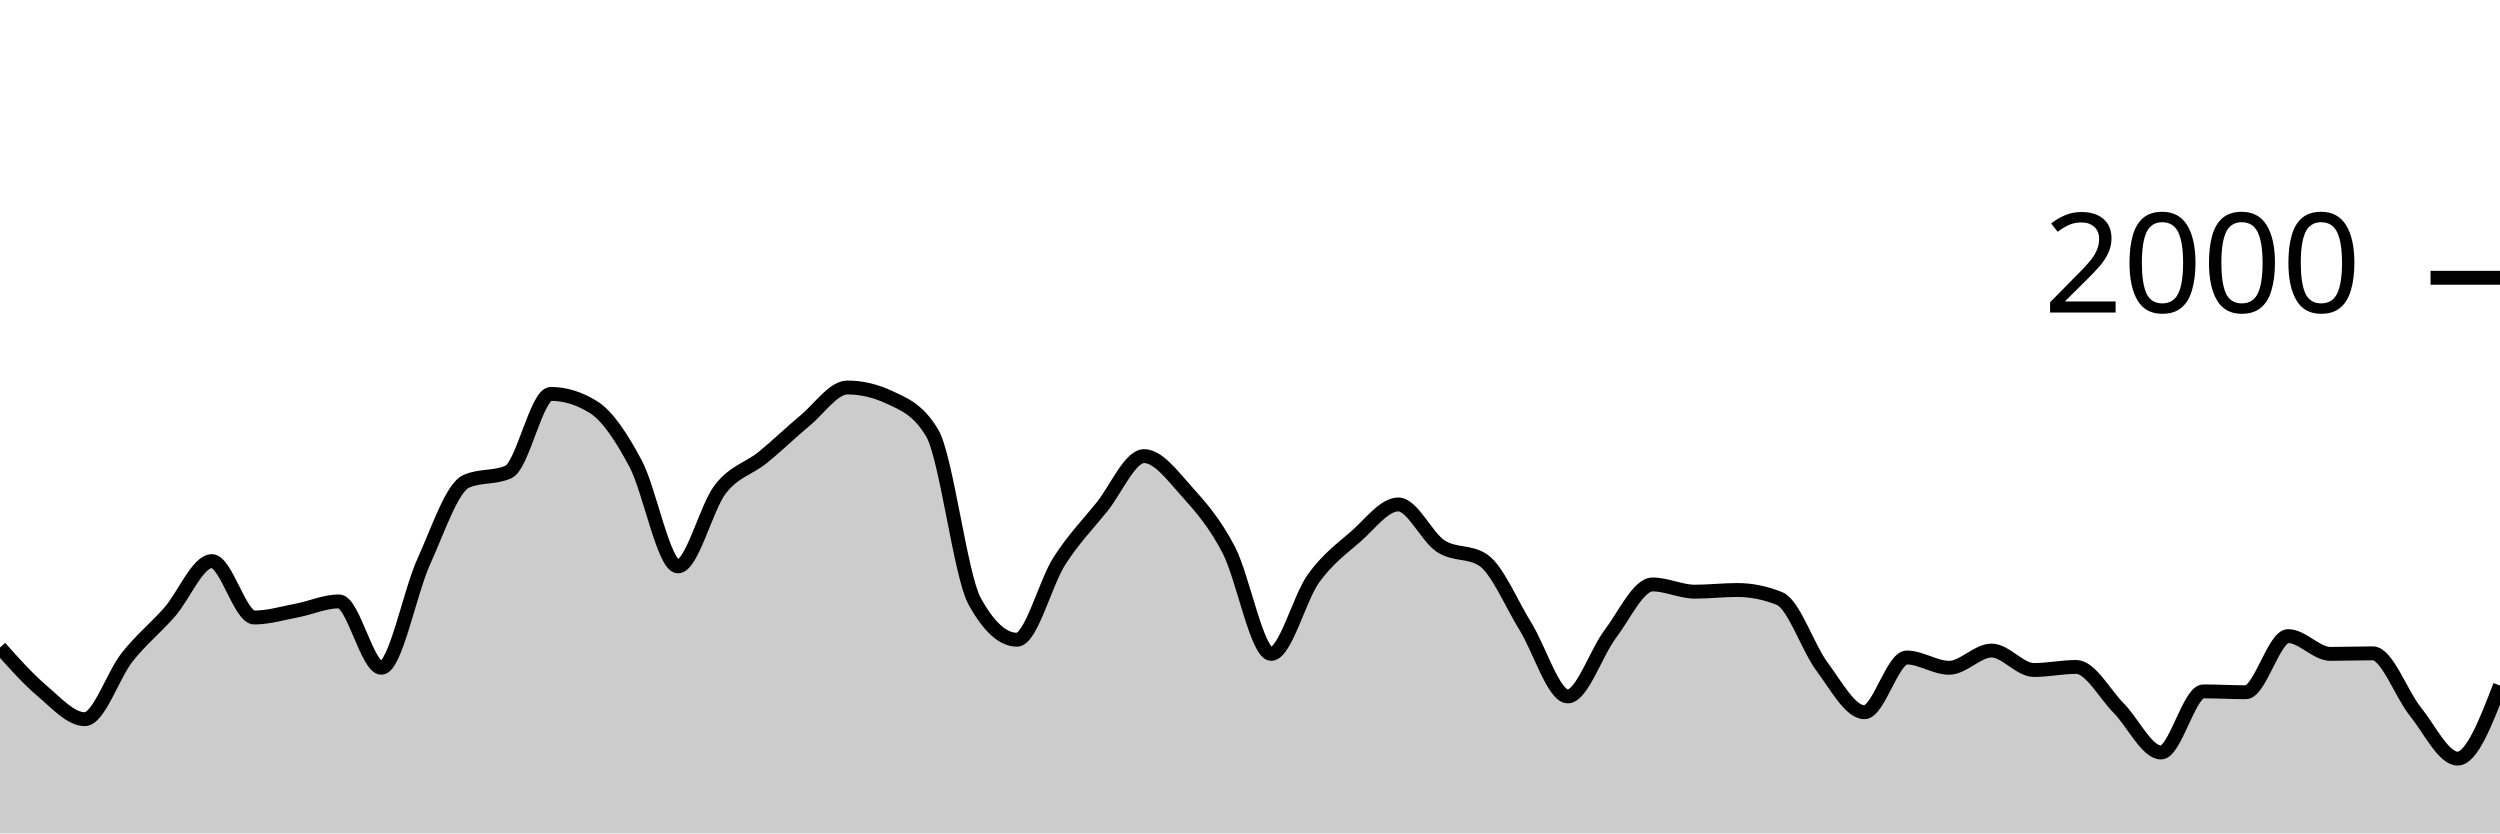
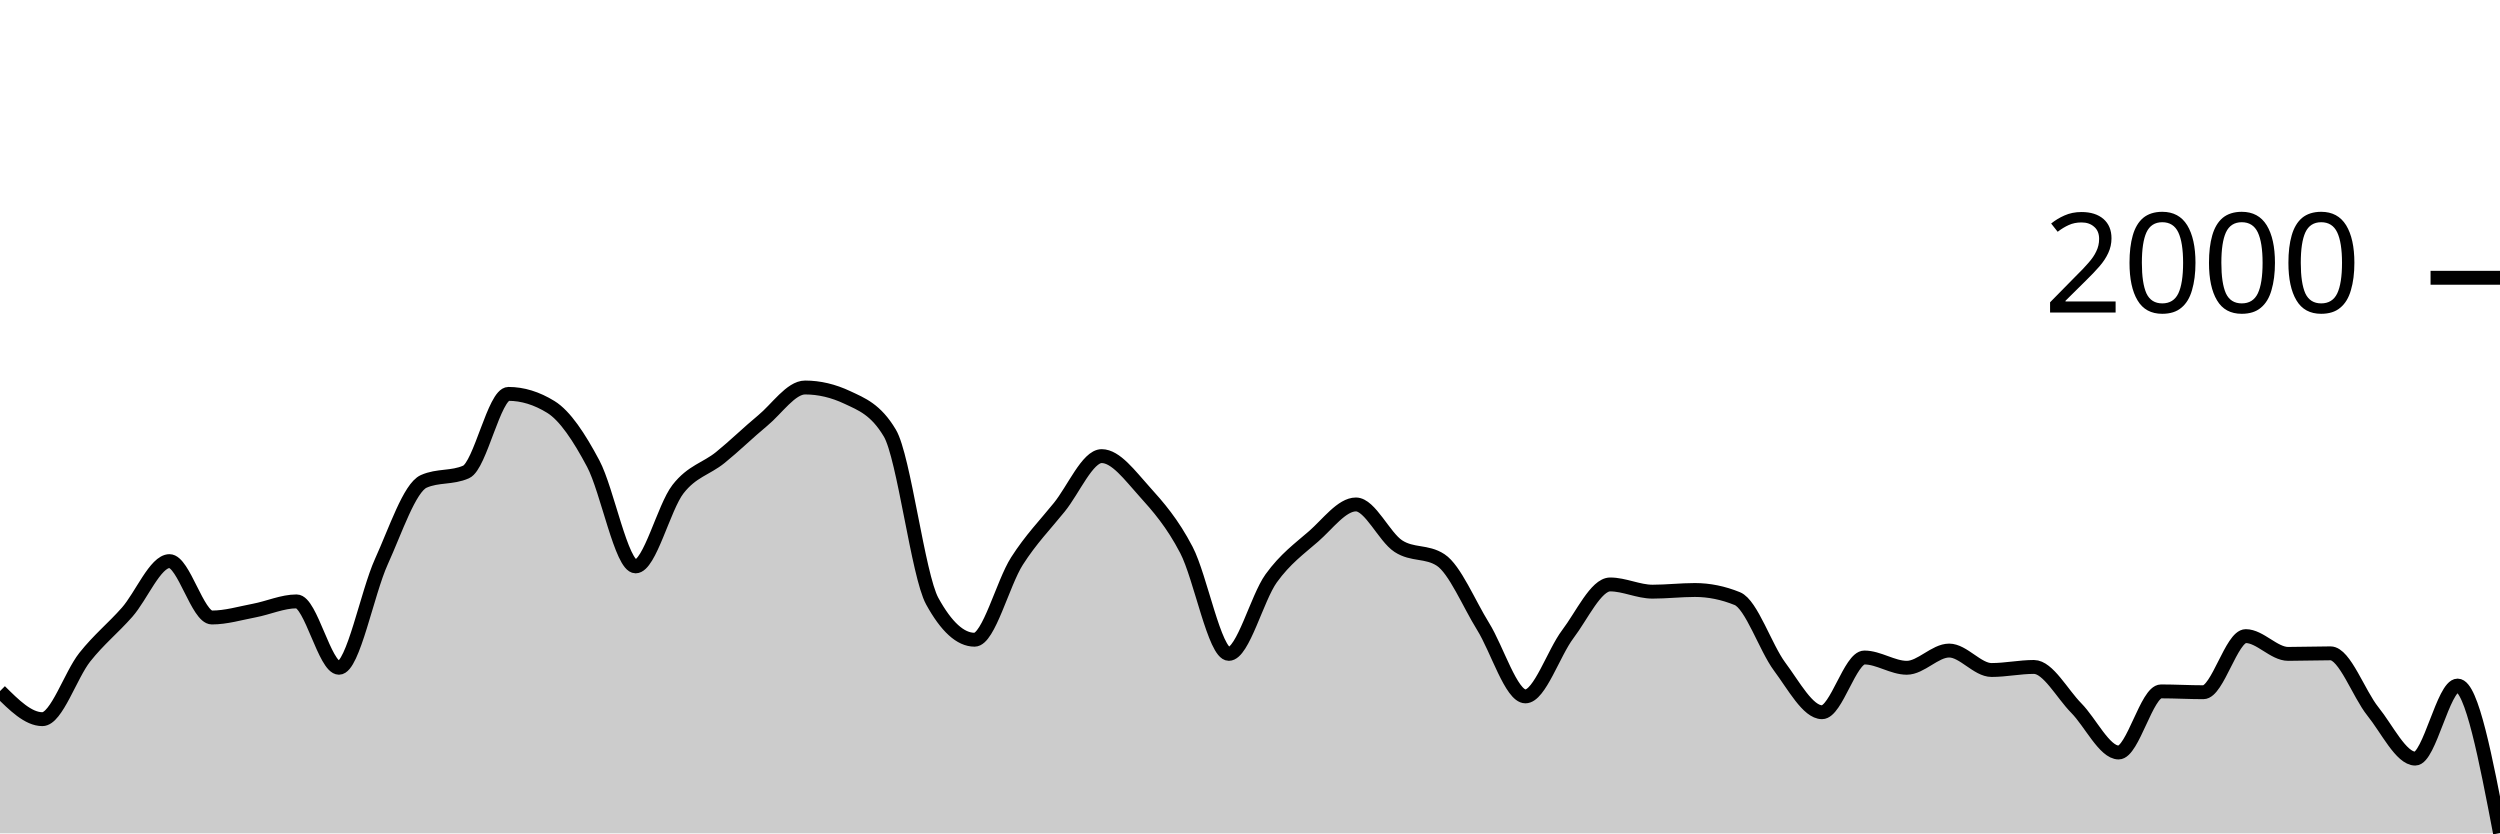
<svg xmlns="http://www.w3.org/2000/svg" viewBox="0 0 180 60">
  <g transform="translate(0,20)">
-     <path class="area" fill="rgba(0, 0, 0, 0.2)" d="M0,26.62C1.017,27.76,2.034,28.9,3.051,29.76C4.068,30.62,5.085,31.78,6.102,31.78C7.119,31.78,8.136,28.603,9.153,27.32C10.169,26.037,11.186,25.233,12.203,24.08C13.22,22.927,14.237,20.4,15.254,20.4C16.271,20.4,17.288,24.46,18.305,24.46C19.322,24.46,20.339,24.153,21.356,23.96C22.373,23.767,23.39,23.3,24.407,23.3C25.424,23.3,26.441,28.08,27.458,28.08C28.475,28.08,29.492,22.677,30.508,20.44C31.525,18.203,32.542,15.113,33.559,14.66C34.576,14.207,35.593,14.433,36.61,13.98C37.627,13.527,38.644,8.36,39.661,8.36C40.678,8.36,41.695,8.673,42.712,9.3C43.729,9.927,44.746,11.467,45.763,13.38C46.78,15.293,47.797,20.78,48.814,20.78C49.831,20.78,50.847,16.527,51.864,15.22C52.881,13.913,53.898,13.763,54.915,12.94C55.932,12.117,56.949,11.12,57.966,10.28C58.983,9.44,60,7.9,61.017,7.9C62.034,7.9,63.051,8.14,64.068,8.62C65.085,9.1,66.102,9.473,67.119,11.18C68.136,12.887,69.153,21.427,70.169,23.28C71.186,25.133,72.203,26.06,73.22,26.06C74.237,26.06,75.254,21.99,76.271,20.4C77.288,18.81,78.305,17.78,79.322,16.52C80.339,15.26,81.356,12.84,82.373,12.84C83.39,12.84,84.407,14.233,85.424,15.36C86.441,16.487,87.458,17.647,88.475,19.6C89.492,21.553,90.508,27.08,91.525,27.08C92.542,27.08,93.559,23.05,94.576,21.64C95.593,20.23,96.61,19.507,97.627,18.62C98.644,17.733,99.661,16.32,100.678,16.32C101.695,16.32,102.712,18.653,103.729,19.32C104.746,19.987,105.763,19.653,106.78,20.32C107.797,20.987,108.814,23.463,109.831,25.1C110.847,26.737,111.864,30.14,112.881,30.14C113.898,30.14,114.915,27.003,115.932,25.66C116.949,24.317,117.966,22.08,118.983,22.08C120,22.08,121.017,22.6,122.034,22.6C123.051,22.6,124.068,22.48,125.085,22.48C126.102,22.48,127.119,22.687,128.136,23.1C129.153,23.513,130.169,26.637,131.186,28C132.203,29.363,133.22,31.28,134.237,31.28C135.254,31.28,136.271,27.34,137.288,27.34C138.305,27.34,139.322,28.08,140.339,28.08C141.356,28.08,142.373,26.84,143.39,26.84C144.407,26.84,145.424,28.24,146.441,28.24C147.458,28.24,148.475,28.02,149.492,28.02C150.508,28.02,151.525,29.953,152.542,30.98C153.559,32.007,154.576,34.18,155.593,34.18C156.61,34.18,157.627,29.78,158.644,29.78C159.661,29.78,160.678,29.84,161.695,29.84C162.712,29.84,163.729,25.8,164.746,25.8C165.763,25.8,166.78,27.08,167.797,27.08C168.814,27.08,169.831,27.04,170.847,27.04C171.864,27.04,172.881,29.957,173.898,31.22C174.915,32.483,175.932,34.62,176.949,34.62C177.966,34.62,178.983,31.99,180,29.36L180,40C178.983,40,177.966,40,176.949,40C175.932,40,174.915,40,173.898,40C172.881,40,171.864,40,170.847,40C169.831,40,168.814,40,167.797,40C166.78,40,165.763,40,164.746,40C163.729,40,162.712,40,161.695,40C160.678,40,159.661,40,158.644,40C157.627,40,156.61,40,155.593,40C154.576,40,153.559,40,152.542,40C151.525,40,150.508,40,149.492,40C148.475,40,147.458,40,146.441,40C145.424,40,144.407,40,143.39,40C142.373,40,141.356,40,140.339,40C139.322,40,138.305,40,137.288,40C136.271,40,135.254,40,134.237,40C133.22,40,132.203,40,131.186,40C130.169,40,129.153,40,128.136,40C127.119,40,126.102,40,125.085,40C124.068,40,123.051,40,122.034,40C121.017,40,120,40,118.983,40C117.966,40,116.949,40,115.932,40C114.915,40,113.898,40,112.881,40C111.864,40,110.847,40,109.831,40C108.814,40,107.797,40,106.78,40C105.763,40,104.746,40,103.729,40C102.712,40,101.695,40,100.678,40C99.661,40,98.644,40,97.627,40C96.61,40,95.593,40,94.576,40C93.559,40,92.542,40,91.525,40C90.508,40,89.492,40,88.475,40C87.458,40,86.441,40,85.424,40C84.407,40,83.39,40,82.373,40C81.356,40,80.339,40,79.322,40C78.305,40,77.288,40,76.271,40C75.254,40,74.237,40,73.22,40C72.203,40,71.186,40,70.169,40C69.153,40,68.136,40,67.119,40C66.102,40,65.085,40,64.068,40C63.051,40,62.034,40,61.017,40C60,40,58.983,40,57.966,40C56.949,40,55.932,40,54.915,40C53.898,40,52.881,40,51.864,40C50.847,40,49.831,40,48.814,40C47.797,40,46.78,40,45.763,40C44.746,40,43.729,40,42.712,40C41.695,40,40.678,40,39.661,40C38.644,40,37.627,40,36.61,40C35.593,40,34.576,40,33.559,40C32.542,40,31.525,40,30.508,40C29.492,40,28.475,40,27.458,40C26.441,40,25.424,40,24.407,40C23.39,40,22.373,40,21.356,40C20.339,40,19.322,40,18.305,40C17.288,40,16.271,40,15.254,40C14.237,40,13.22,40,12.203,40C11.186,40,10.169,40,9.153,40C8.136,40,7.119,40,6.102,40C5.085,40,4.068,40,3.051,40C2.034,40,1.017,40,0,40Z" />
-     <path class="line" stroke="black" fill="none" d="M0,26.62C1.017,27.76,2.034,28.9,3.051,29.76C4.068,30.62,5.085,31.78,6.102,31.78C7.119,31.78,8.136,28.603,9.153,27.32C10.169,26.037,11.186,25.233,12.203,24.08C13.22,22.927,14.237,20.4,15.254,20.4C16.271,20.4,17.288,24.46,18.305,24.46C19.322,24.46,20.339,24.153,21.356,23.96C22.373,23.767,23.39,23.3,24.407,23.3C25.424,23.3,26.441,28.08,27.458,28.08C28.475,28.08,29.492,22.677,30.508,20.44C31.525,18.203,32.542,15.113,33.559,14.66C34.576,14.207,35.593,14.433,36.61,13.98C37.627,13.527,38.644,8.36,39.661,8.36C40.678,8.36,41.695,8.673,42.712,9.3C43.729,9.927,44.746,11.467,45.763,13.38C46.78,15.293,47.797,20.78,48.814,20.78C49.831,20.78,50.847,16.527,51.864,15.22C52.881,13.913,53.898,13.763,54.915,12.94C55.932,12.117,56.949,11.12,57.966,10.28C58.983,9.44,60,7.9,61.017,7.9C62.034,7.9,63.051,8.14,64.068,8.62C65.085,9.1,66.102,9.473,67.119,11.18C68.136,12.887,69.153,21.427,70.169,23.28C71.186,25.133,72.203,26.06,73.22,26.06C74.237,26.06,75.254,21.99,76.271,20.4C77.288,18.81,78.305,17.78,79.322,16.52C80.339,15.26,81.356,12.84,82.373,12.84C83.39,12.84,84.407,14.233,85.424,15.36C86.441,16.487,87.458,17.647,88.475,19.6C89.492,21.553,90.508,27.08,91.525,27.08C92.542,27.08,93.559,23.05,94.576,21.64C95.593,20.23,96.61,19.507,97.627,18.62C98.644,17.733,99.661,16.32,100.678,16.32C101.695,16.32,102.712,18.653,103.729,19.32C104.746,19.987,105.763,19.653,106.78,20.32C107.797,20.987,108.814,23.463,109.831,25.1C110.847,26.737,111.864,30.14,112.881,30.14C113.898,30.14,114.915,27.003,115.932,25.66C116.949,24.317,117.966,22.08,118.983,22.08C120,22.08,121.017,22.6,122.034,22.6C123.051,22.6,124.068,22.48,125.085,22.48C126.102,22.48,127.119,22.687,128.136,23.1C129.153,23.513,130.169,26.637,131.186,28C132.203,29.363,133.22,31.28,134.237,31.28C135.254,31.28,136.271,27.34,137.288,27.34C138.305,27.34,139.322,28.08,140.339,28.08C141.356,28.08,142.373,26.84,143.39,26.84C144.407,26.84,145.424,28.24,146.441,28.24C147.458,28.24,148.475,28.02,149.492,28.02C150.508,28.02,151.525,29.953,152.542,30.98C153.559,32.007,154.576,34.18,155.593,34.18C156.61,34.18,157.627,29.78,158.644,29.78C159.661,29.78,160.678,29.84,161.695,29.84C162.712,29.84,163.729,25.8,164.746,25.8C165.763,25.8,166.78,27.08,167.797,27.08C168.814,27.08,169.831,27.04,170.847,27.04C171.864,27.04,172.881,29.957,173.898,31.22C174.915,32.483,175.932,34.62,176.949,34.62C177.966,34.62,178.983,31.99,180,29.36" />
+     <path class="area" fill="rgba(0, 0, 0, 0.2)" d="M0,29.76C1.017,30.77,2.034,31.78,3.051,31.78C4.068,31.78,5.085,28.603,6.102,27.32C7.119,26.037,8.136,25.233,9.153,24.08C10.169,22.927,11.186,20.4,12.203,20.4C13.22,20.4,14.237,24.46,15.254,24.46C16.271,24.46,17.288,24.153,18.305,23.96C19.322,23.767,20.339,23.3,21.356,23.3C22.373,23.3,23.39,28.08,24.407,28.08C25.424,28.08,26.441,22.677,27.458,20.44C28.475,18.203,29.492,15.113,30.508,14.66C31.525,14.207,32.542,14.433,33.559,13.98C34.576,13.527,35.593,8.36,36.61,8.36C37.627,8.36,38.644,8.673,39.661,9.3C40.678,9.927,41.695,11.467,42.712,13.38C43.729,15.293,44.746,20.78,45.763,20.78C46.78,20.78,47.797,16.527,48.814,15.22C49.831,13.913,50.847,13.763,51.864,12.94C52.881,12.117,53.898,11.12,54.915,10.28C55.932,9.44,56.949,7.9,57.966,7.9C58.983,7.9,60,8.14,61.017,8.62C62.034,9.1,63.051,9.473,64.068,11.18C65.085,12.887,66.102,21.427,67.119,23.28C68.136,25.133,69.153,26.06,70.169,26.06C71.186,26.06,72.203,21.99,73.22,20.4C74.237,18.81,75.254,17.78,76.271,16.52C77.288,15.26,78.305,12.84,79.322,12.84C80.339,12.84,81.356,14.233,82.373,15.36C83.39,16.487,84.407,17.647,85.424,19.6C86.441,21.553,87.458,27.08,88.475,27.08C89.492,27.08,90.508,23.05,91.525,21.64C92.542,20.23,93.559,19.507,94.576,18.62C95.593,17.733,96.61,16.32,97.627,16.32C98.644,16.32,99.661,18.653,100.678,19.32C101.695,19.987,102.712,19.653,103.729,20.32C104.746,20.987,105.763,23.463,106.78,25.1C107.797,26.737,108.814,30.14,109.831,30.14C110.847,30.14,111.864,27.003,112.881,25.66C113.898,24.317,114.915,22.08,115.932,22.08C116.949,22.08,117.966,22.6,118.983,22.6C120,22.6,121.017,22.48,122.034,22.48C123.051,22.48,124.068,22.687,125.085,23.1C126.102,23.513,127.119,26.637,128.136,28C129.153,29.363,130.169,31.28,131.186,31.28C132.203,31.28,133.22,27.34,134.237,27.34C135.254,27.34,136.271,28.08,137.288,28.08C138.305,28.08,139.322,26.84,140.339,26.84C141.356,26.84,142.373,28.24,143.39,28.24C144.407,28.24,145.424,28.02,146.441,28.02C147.458,28.02,148.475,29.953,149.492,30.98C150.508,32.007,151.525,34.18,152.542,34.18C153.559,34.18,154.576,29.78,155.593,29.78C156.61,29.78,157.627,29.84,158.644,29.84C159.661,29.84,160.678,25.8,161.695,25.8C162.712,25.8,163.729,27.08,164.746,27.08C165.763,27.08,166.78,27.04,167.797,27.04C168.814,27.04,169.831,29.957,170.847,31.22C171.864,32.483,172.881,34.62,173.898,34.62C174.915,34.62,175.932,29.36,176.949,29.36C177.966,29.36,178.983,34.67,180,39.98L180,40C178.983,40,177.966,40,176.949,40C175.932,40,174.915,40,173.898,40C172.881,40,171.864,40,170.847,40C169.831,40,168.814,40,167.797,40C166.78,40,165.763,40,164.746,40C163.729,40,162.712,40,161.695,40C160.678,40,159.661,40,158.644,40C157.627,40,156.61,40,155.593,40C154.576,40,153.559,40,152.542,40C151.525,40,150.508,40,149.492,40C148.475,40,147.458,40,146.441,40C145.424,40,144.407,40,143.39,40C142.373,40,141.356,40,140.339,40C139.322,40,138.305,40,137.288,40C136.271,40,135.254,40,134.237,40C133.22,40,132.203,40,131.186,40C130.169,40,129.153,40,128.136,40C127.119,40,126.102,40,125.085,40C124.068,40,123.051,40,122.034,40C121.017,40,120,40,118.983,40C117.966,40,116.949,40,115.932,40C114.915,40,113.898,40,112.881,40C111.864,40,110.847,40,109.831,40C108.814,40,107.797,40,106.78,40C105.763,40,104.746,40,103.729,40C102.712,40,101.695,40,100.678,40C99.661,40,98.644,40,97.627,40C96.61,40,95.593,40,94.576,40C93.559,40,92.542,40,91.525,40C90.508,40,89.492,40,88.475,40C87.458,40,86.441,40,85.424,40C84.407,40,83.39,40,82.373,40C81.356,40,80.339,40,79.322,40C78.305,40,77.288,40,76.271,40C75.254,40,74.237,40,73.22,40C72.203,40,71.186,40,70.169,40C69.153,40,68.136,40,67.119,40C66.102,40,65.085,40,64.068,40C63.051,40,62.034,40,61.017,40C60,40,58.983,40,57.966,40C56.949,40,55.932,40,54.915,40C53.898,40,52.881,40,51.864,40C50.847,40,49.831,40,48.814,40C47.797,40,46.78,40,45.763,40C44.746,40,43.729,40,42.712,40C41.695,40,40.678,40,39.661,40C38.644,40,37.627,40,36.61,40C35.593,40,34.576,40,33.559,40C32.542,40,31.525,40,30.508,40C29.492,40,28.475,40,27.458,40C26.441,40,25.424,40,24.407,40C23.39,40,22.373,40,21.356,40C20.339,40,19.322,40,18.305,40C17.288,40,16.271,40,15.254,40C14.237,40,13.22,40,12.203,40C11.186,40,10.169,40,9.153,40C8.136,40,7.119,40,6.102,40C5.085,40,4.068,40,3.051,40C2.034,40,1.017,40,0,40Z" />
+     <path class="line" stroke="black" fill="none" d="M0,29.76C1.017,30.77,2.034,31.78,3.051,31.78C4.068,31.78,5.085,28.603,6.102,27.32C7.119,26.037,8.136,25.233,9.153,24.08C10.169,22.927,11.186,20.4,12.203,20.4C13.22,20.4,14.237,24.46,15.254,24.46C16.271,24.46,17.288,24.153,18.305,23.96C19.322,23.767,20.339,23.3,21.356,23.3C22.373,23.3,23.39,28.08,24.407,28.08C25.424,28.08,26.441,22.677,27.458,20.44C28.475,18.203,29.492,15.113,30.508,14.66C31.525,14.207,32.542,14.433,33.559,13.98C34.576,13.527,35.593,8.36,36.61,8.36C37.627,8.36,38.644,8.673,39.661,9.3C40.678,9.927,41.695,11.467,42.712,13.38C43.729,15.293,44.746,20.78,45.763,20.78C46.78,20.78,47.797,16.527,48.814,15.22C49.831,13.913,50.847,13.763,51.864,12.94C52.881,12.117,53.898,11.12,54.915,10.28C55.932,9.44,56.949,7.9,57.966,7.9C58.983,7.9,60,8.14,61.017,8.62C62.034,9.1,63.051,9.473,64.068,11.18C65.085,12.887,66.102,21.427,67.119,23.28C68.136,25.133,69.153,26.06,70.169,26.06C71.186,26.06,72.203,21.99,73.22,20.4C74.237,18.81,75.254,17.78,76.271,16.52C77.288,15.26,78.305,12.84,79.322,12.84C80.339,12.84,81.356,14.233,82.373,15.36C83.39,16.487,84.407,17.647,85.424,19.6C86.441,21.553,87.458,27.08,88.475,27.08C89.492,27.08,90.508,23.05,91.525,21.64C92.542,20.23,93.559,19.507,94.576,18.62C95.593,17.733,96.61,16.32,97.627,16.32C98.644,16.32,99.661,18.653,100.678,19.32C101.695,19.987,102.712,19.653,103.729,20.32C104.746,20.987,105.763,23.463,106.78,25.1C107.797,26.737,108.814,30.14,109.831,30.14C110.847,30.14,111.864,27.003,112.881,25.66C113.898,24.317,114.915,22.08,115.932,22.08C116.949,22.08,117.966,22.6,118.983,22.6C120,22.6,121.017,22.48,122.034,22.48C123.051,22.48,124.068,22.687,125.085,23.1C126.102,23.513,127.119,26.637,128.136,28C129.153,29.363,130.169,31.28,131.186,31.28C132.203,31.28,133.22,27.34,134.237,27.34C135.254,27.34,136.271,28.08,137.288,28.08C138.305,28.08,139.322,26.84,140.339,26.84C141.356,26.84,142.373,28.24,143.39,28.24C144.407,28.24,145.424,28.02,146.441,28.02C147.458,28.02,148.475,29.953,149.492,30.98C150.508,32.007,151.525,34.18,152.542,34.18C153.559,34.18,154.576,29.78,155.593,29.78C156.61,29.78,157.627,29.84,158.644,29.84C159.661,29.84,160.678,25.8,161.695,25.8C162.712,25.8,163.729,27.08,164.746,27.08C165.763,27.08,166.78,27.04,167.797,27.04C168.814,27.04,169.831,29.957,170.847,31.22C171.864,32.483,172.881,34.62,173.898,34.62C174.915,34.62,175.932,29.36,176.949,29.36C177.966,29.36,178.983,34.67,180,39.98" />
    <path class="axis-ceiling" stroke-width="1" stroke="black" fill="none" d="M175,0L180,0" />
    <text class="axis-ceiling-label" font-family="sans-serif" text-anchor="end" font-size="10px" x="170" y="2.5">2000</text>
  </g>
</svg>
